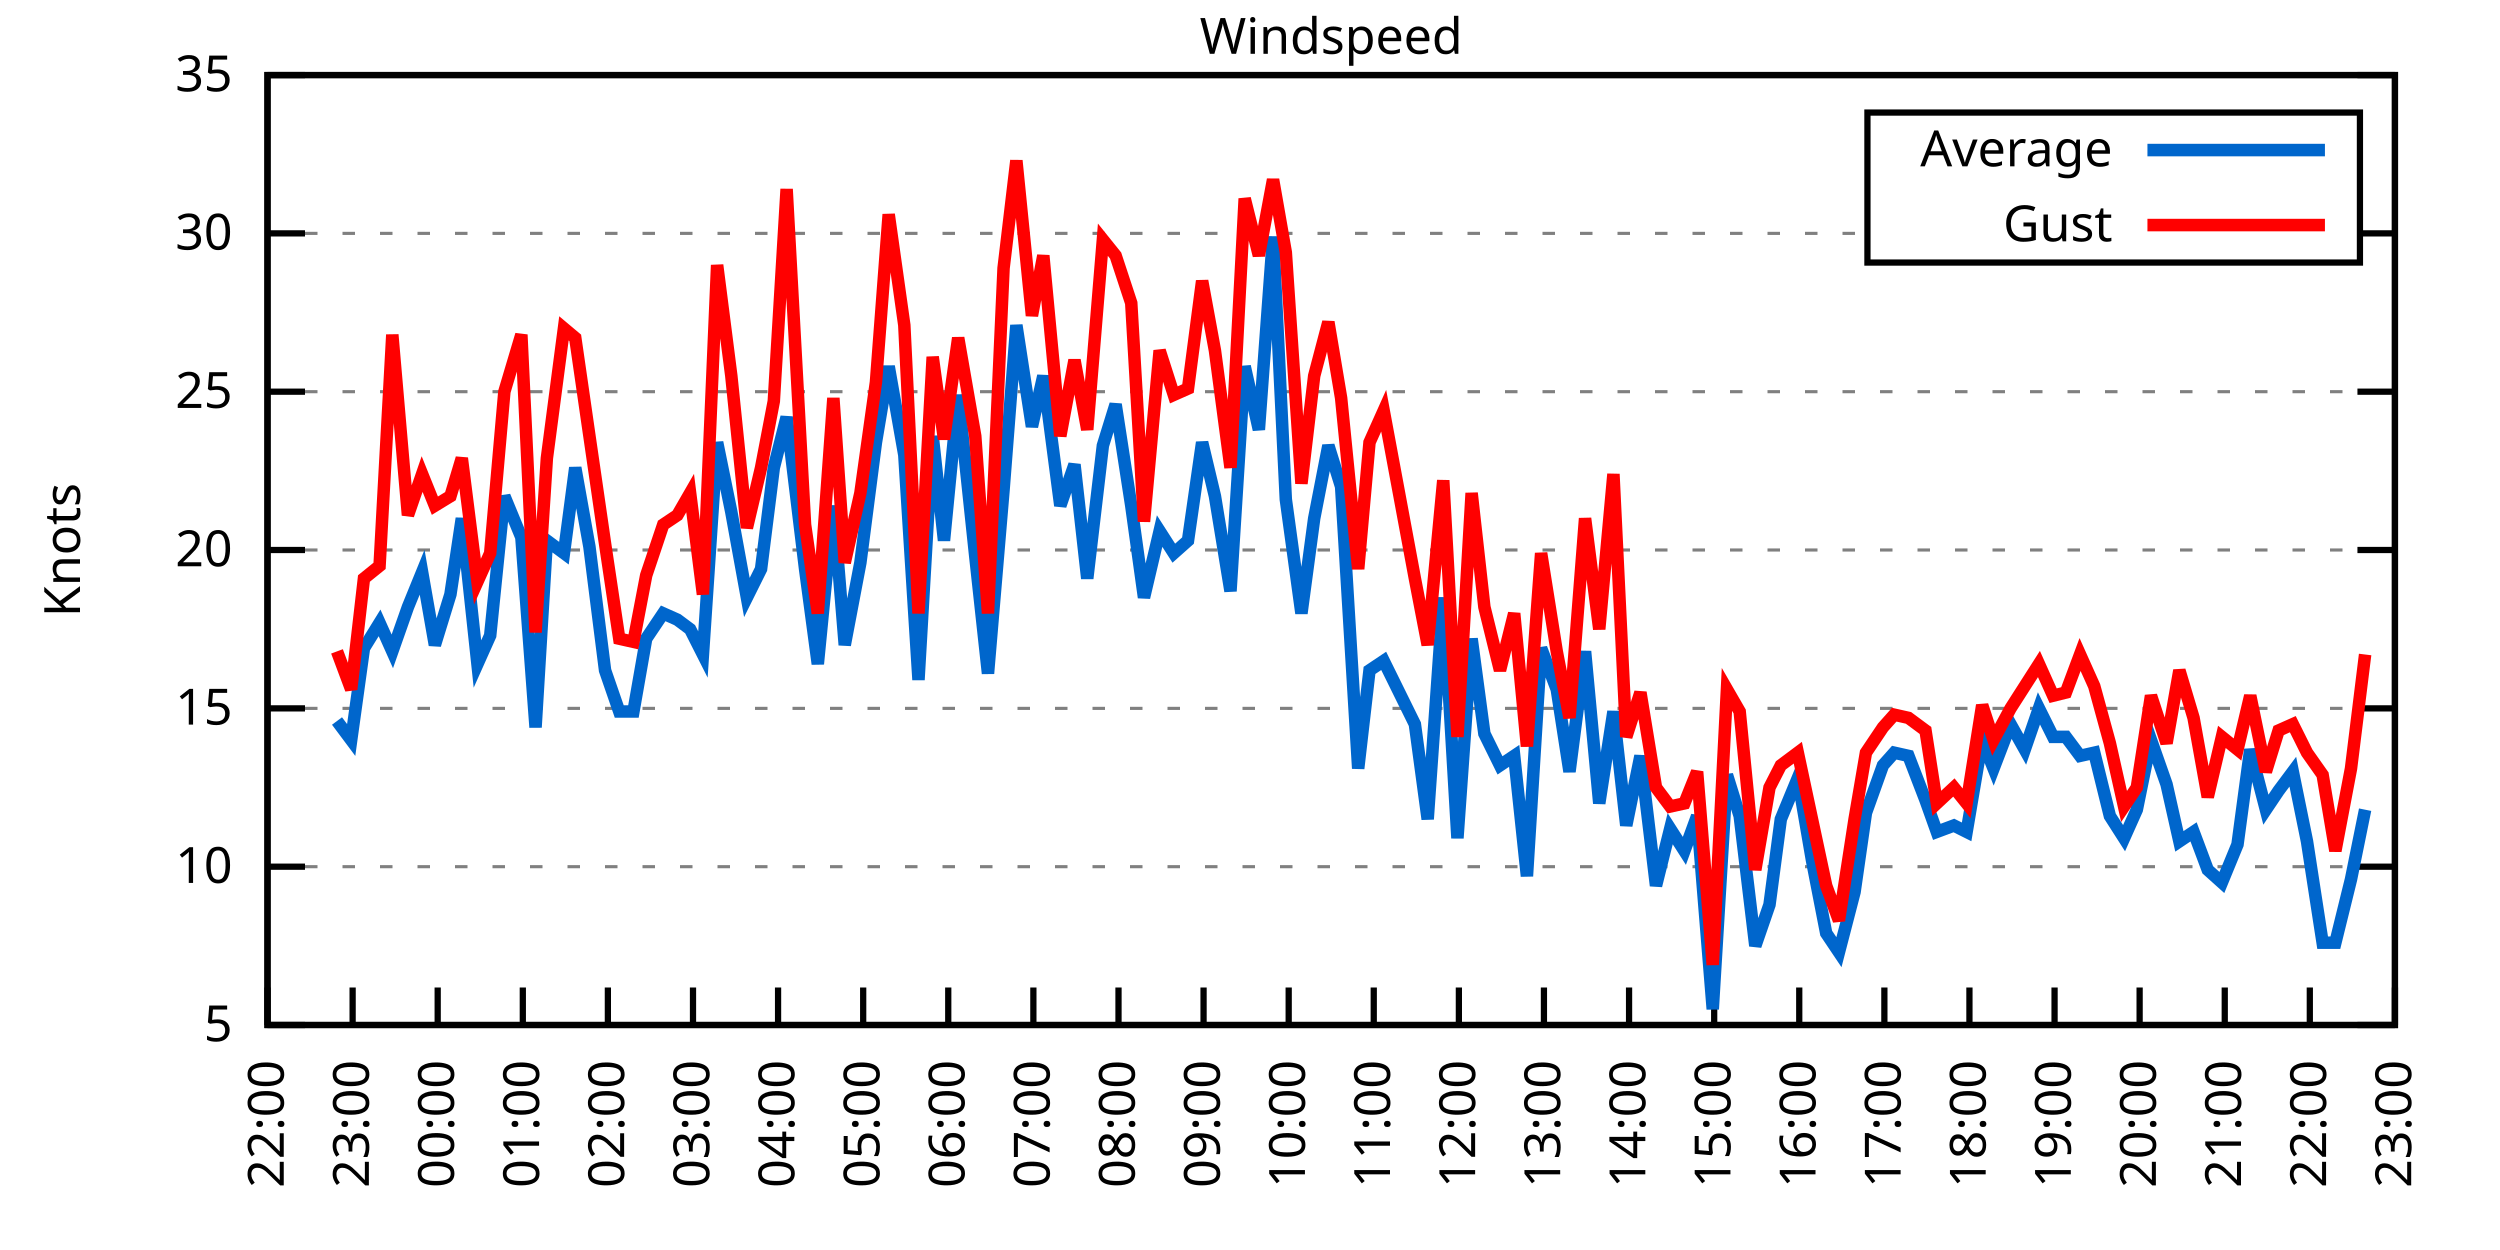
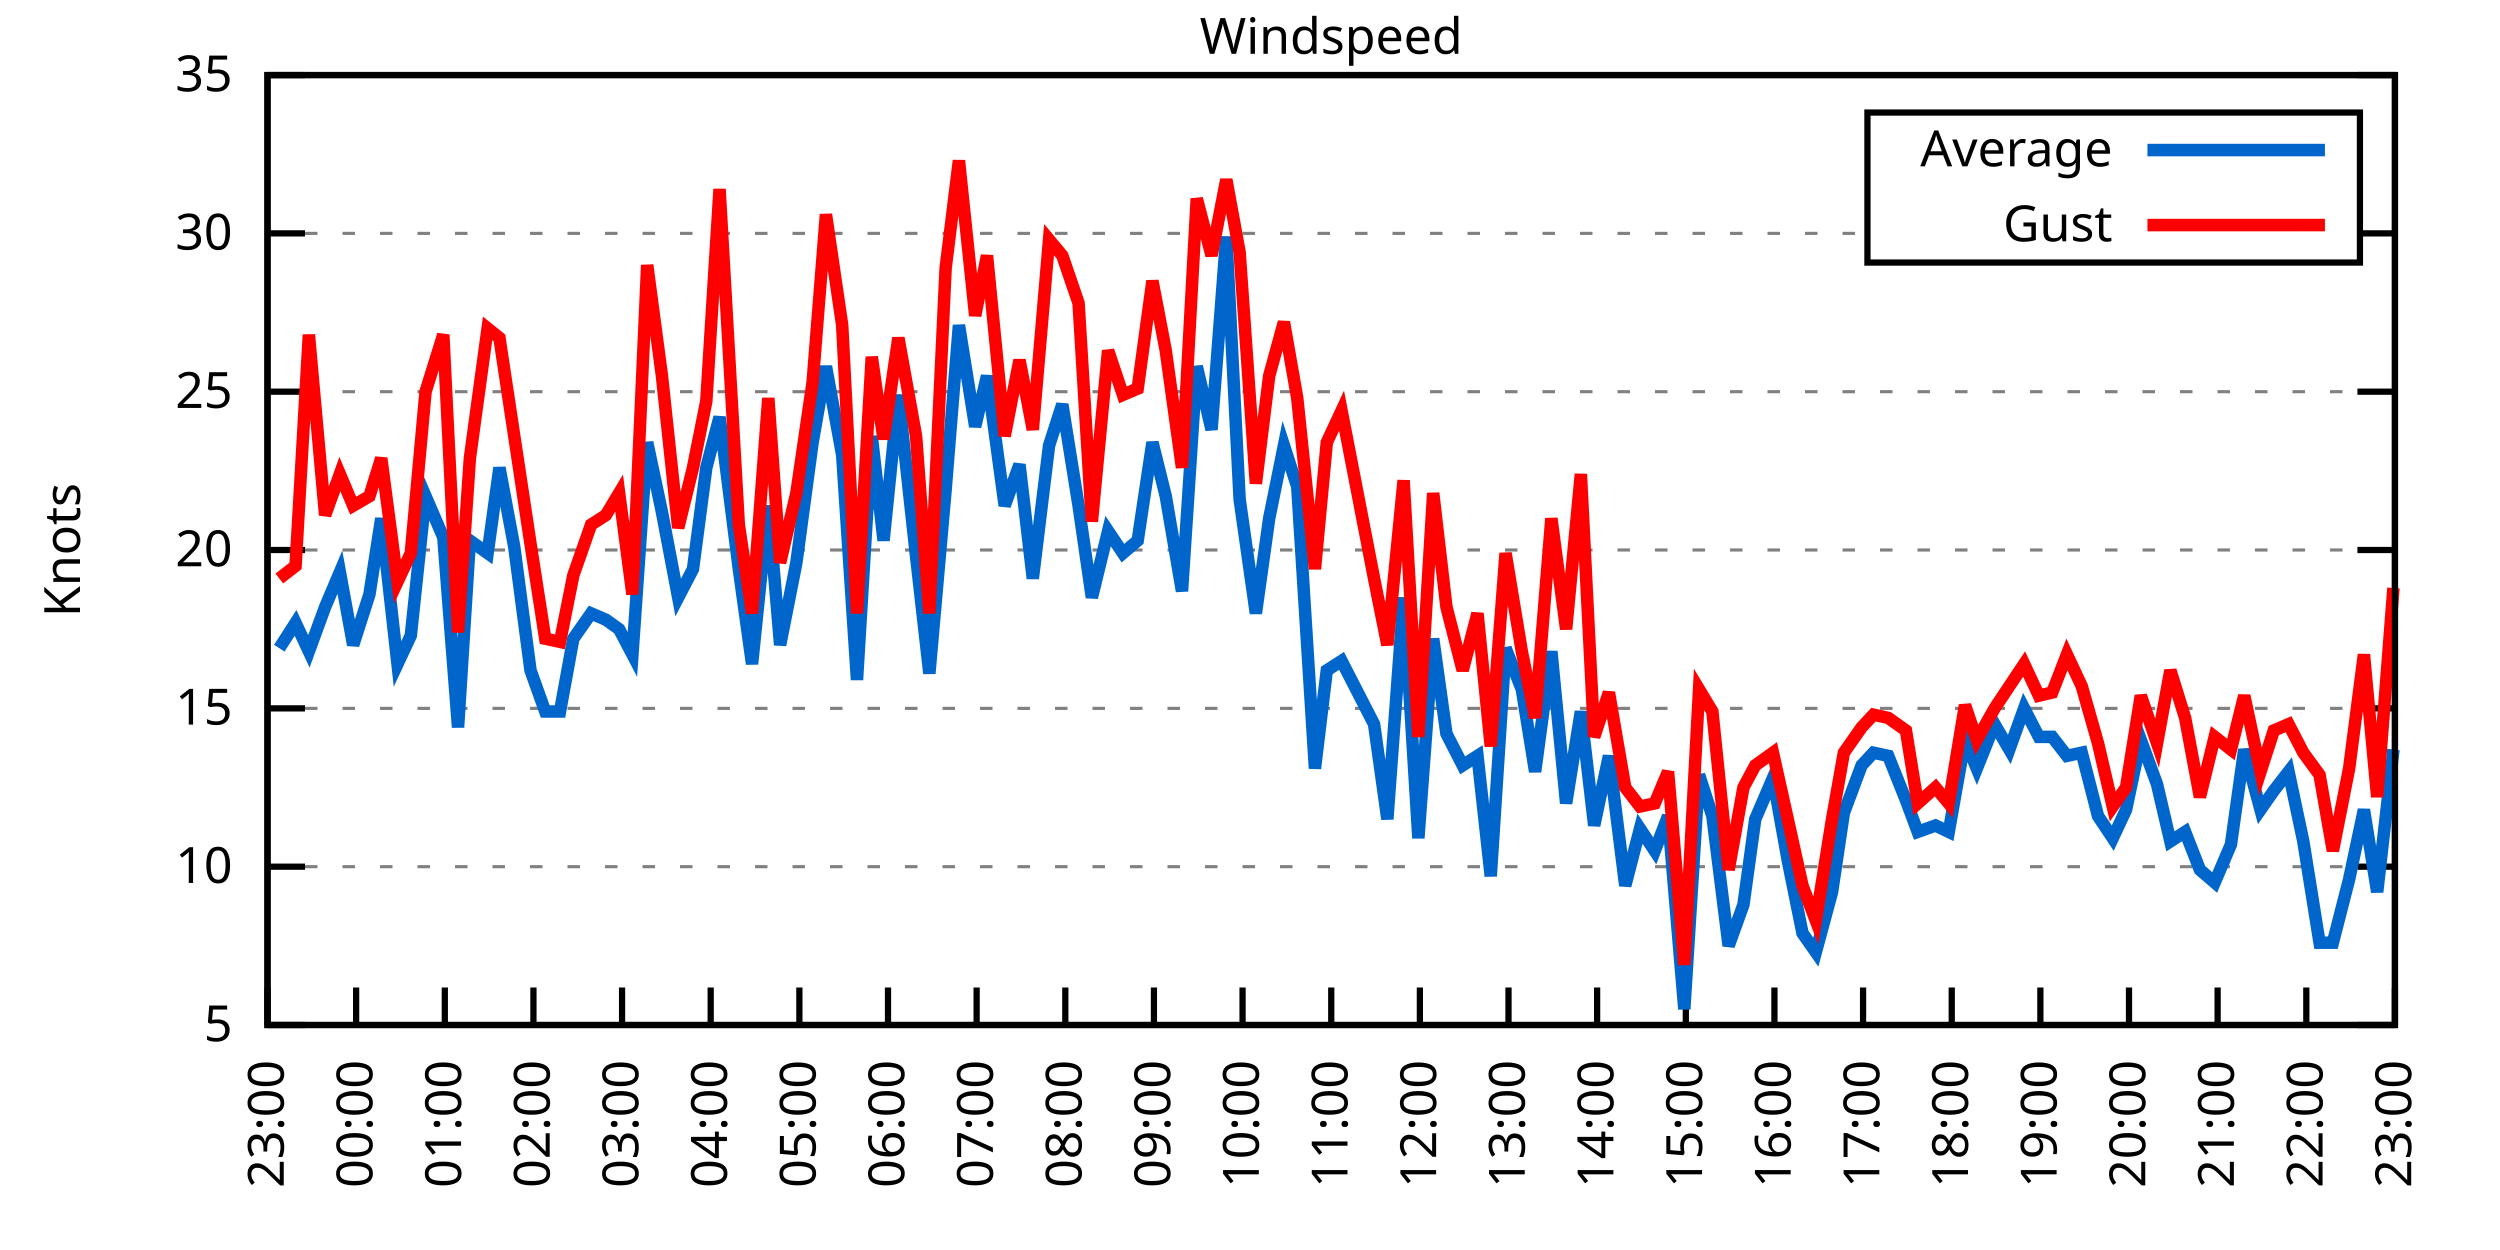
<svg xmlns="http://www.w3.org/2000/svg" xmlns:xlink="http://www.w3.org/1999/xlink" width="400" height="200" viewBox="0 0 400 200">
  <g id="gnuplot_canvas">
    <rect x="0" y="0" width="400" height="200" fill="none" />
    <defs>
      <circle id="gpDot" r="0.5" stroke-width="0.5" stroke="currentColor" />
      <path id="gpPt0" stroke-width="0.333" stroke="currentColor" d="M-1,0 h2 M0,-1 v2" />
      <path id="gpPt1" stroke-width="0.333" stroke="currentColor" d="M-1,-1 L1,1 M1,-1 L-1,1" />
      <path id="gpPt2" stroke-width="0.333" stroke="currentColor" d="M-1,0 L1,0 M0,-1 L0,1 M-1,-1 L1,1 M-1,1 L1,-1" />
      <rect id="gpPt3" stroke-width="0.333" stroke="currentColor" x="-1" y="-1" width="2" height="2" />
      <rect id="gpPt4" stroke-width="0.333" stroke="currentColor" fill="currentColor" x="-1" y="-1" width="2" height="2" />
      <circle id="gpPt5" stroke-width="0.333" stroke="currentColor" cx="0" cy="0" r="1" />
      <use xlink:href="#gpPt5" id="gpPt6" fill="currentColor" stroke="none" />
      <path id="gpPt7" stroke-width="0.333" stroke="currentColor" d="M0,-1.33 L-1.33,0.67 L1.33,0.67 z" />
      <use xlink:href="#gpPt7" id="gpPt8" fill="currentColor" stroke="none" />
      <use xlink:href="#gpPt7" id="gpPt9" stroke="currentColor" transform="rotate(180)" />
      <use xlink:href="#gpPt9" id="gpPt10" fill="currentColor" stroke="none" />
      <use xlink:href="#gpPt3" id="gpPt11" stroke="currentColor" transform="rotate(45)" />
      <use xlink:href="#gpPt11" id="gpPt12" fill="currentColor" stroke="none" />
      <path id="gpPt13" stroke-width="0.333" stroke="currentColor" d="M0,1.330 L1.265,0.411 L0.782,-1.067 L-0.782,-1.076 L-1.265,0.411 z" />
      <use xlink:href="#gpPt13" id="gpPt14" fill="currentColor" stroke="none" />
      <filter id="textbox" filterUnits="objectBoundingBox" x="0" y="0" height="1" width="1">
        <feFlood flood-color="white" flood-opacity="1" result="bgnd" />
        <feComposite in="SourceGraphic" in2="bgnd" operator="atop" />
      </filter>
      <filter id="greybox" filterUnits="objectBoundingBox" x="0" y="0" height="1" width="1">
        <feFlood flood-color="lightgrey" flood-opacity="1" result="grey" />
        <feComposite in="SourceGraphic" in2="grey" operator="atop" />
      </filter>
    </defs>
    <g fill="none" color="white" stroke="currentColor" stroke-width="1.00" stroke-linecap="butt" stroke-linejoin="miter">
</g>
    <g fill="none" color="black" stroke="currentColor" stroke-width="1.00" stroke-linecap="butt" stroke-linejoin="miter">
      <g stroke="none" shape-rendering="crispEdges">
        <polygon fill="rgb(255, 255, 255)" points="42.80,164.00 383.18,164.00 383.18,12.02 42.80,12.02 " />
      </g>
    </g>
    <g fill="none" color="black" stroke="currentColor" stroke-width="1.00" stroke-linecap="butt" stroke-linejoin="miter">
</g>
    <g fill="none" color="black" stroke="black" stroke-width="0.50" stroke-linecap="butt" stroke-linejoin="miter">
</g>
    <g fill="none" color="gray" stroke="currentColor" stroke-width="0.50" stroke-linecap="butt" stroke-linejoin="miter">
      <path stroke="gray" stroke-dasharray="2,4" class="gridline" d="M42.80,164.00 L383.19,164.00  " />
    </g>
    <g fill="none" color="gray" stroke="gray" stroke-width="1.00" stroke-linecap="butt" stroke-linejoin="miter">
</g>
    <g fill="none" color="black" stroke="currentColor" stroke-width="1.00" stroke-linecap="butt" stroke-linejoin="miter">
      <path stroke="black" d="M42.80,164.00 L48.80,164.00 M383.19,164.00 L377.19,164.00  " />
      <g transform="translate(37.20,166.60)" stroke="none" fill="black" font-family="Sans" font-size="8.00" text-anchor="end">
        <text>
          <tspan font-family="Sans"> 5</tspan>
        </text>
      </g>
    </g>
    <g fill="none" color="black" stroke="currentColor" stroke-width="1.00" stroke-linecap="butt" stroke-linejoin="miter">
</g>
    <g fill="none" color="black" stroke="black" stroke-width="0.50" stroke-linecap="butt" stroke-linejoin="miter">
</g>
    <g fill="none" color="gray" stroke="currentColor" stroke-width="0.50" stroke-linecap="butt" stroke-linejoin="miter">
      <path stroke="gray" stroke-dasharray="2,4" class="gridline" d="M42.80,138.67 L383.19,138.67  " />
    </g>
    <g fill="none" color="gray" stroke="gray" stroke-width="1.00" stroke-linecap="butt" stroke-linejoin="miter">
</g>
    <g fill="none" color="black" stroke="currentColor" stroke-width="1.00" stroke-linecap="butt" stroke-linejoin="miter">
      <path stroke="black" d="M42.80,138.67 L48.80,138.67 M383.19,138.67 L377.19,138.67  " />
      <g transform="translate(37.20,141.27)" stroke="none" fill="black" font-family="Sans" font-size="8.00" text-anchor="end">
        <text>
          <tspan font-family="Sans"> 10</tspan>
        </text>
      </g>
    </g>
    <g fill="none" color="black" stroke="currentColor" stroke-width="1.00" stroke-linecap="butt" stroke-linejoin="miter">
</g>
    <g fill="none" color="black" stroke="black" stroke-width="0.50" stroke-linecap="butt" stroke-linejoin="miter">
</g>
    <g fill="none" color="gray" stroke="currentColor" stroke-width="0.50" stroke-linecap="butt" stroke-linejoin="miter">
      <path stroke="gray" stroke-dasharray="2,4" class="gridline" d="M42.80,113.34 L383.19,113.34  " />
    </g>
    <g fill="none" color="gray" stroke="gray" stroke-width="1.00" stroke-linecap="butt" stroke-linejoin="miter">
</g>
    <g fill="none" color="black" stroke="currentColor" stroke-width="1.00" stroke-linecap="butt" stroke-linejoin="miter">
      <path stroke="black" d="M42.80,113.34 L48.80,113.34 M383.19,113.34 L377.19,113.34  " />
      <g transform="translate(37.20,115.94)" stroke="none" fill="black" font-family="Sans" font-size="8.00" text-anchor="end">
        <text>
          <tspan font-family="Sans"> 15</tspan>
        </text>
      </g>
    </g>
    <g fill="none" color="black" stroke="currentColor" stroke-width="1.00" stroke-linecap="butt" stroke-linejoin="miter">
</g>
    <g fill="none" color="black" stroke="black" stroke-width="0.50" stroke-linecap="butt" stroke-linejoin="miter">
</g>
    <g fill="none" color="gray" stroke="currentColor" stroke-width="0.50" stroke-linecap="butt" stroke-linejoin="miter">
      <path stroke="gray" stroke-dasharray="2,4" class="gridline" d="M42.80,88.00 L383.19,88.00  " />
    </g>
    <g fill="none" color="gray" stroke="gray" stroke-width="1.00" stroke-linecap="butt" stroke-linejoin="miter">
</g>
    <g fill="none" color="black" stroke="currentColor" stroke-width="1.00" stroke-linecap="butt" stroke-linejoin="miter">
      <path stroke="black" d="M42.80,88.00 L48.80,88.00 M383.19,88.00 L377.19,88.00  " />
      <g transform="translate(37.20,90.60)" stroke="none" fill="black" font-family="Sans" font-size="8.00" text-anchor="end">
        <text>
          <tspan font-family="Sans"> 20</tspan>
        </text>
      </g>
    </g>
    <g fill="none" color="black" stroke="currentColor" stroke-width="1.00" stroke-linecap="butt" stroke-linejoin="miter">
</g>
    <g fill="none" color="black" stroke="black" stroke-width="0.50" stroke-linecap="butt" stroke-linejoin="miter">
</g>
    <g fill="none" color="gray" stroke="currentColor" stroke-width="0.50" stroke-linecap="butt" stroke-linejoin="miter">
      <path stroke="gray" stroke-dasharray="2,4" class="gridline" d="M42.80,62.67 L383.19,62.67  " />
    </g>
    <g fill="none" color="gray" stroke="gray" stroke-width="1.00" stroke-linecap="butt" stroke-linejoin="miter">
</g>
    <g fill="none" color="black" stroke="currentColor" stroke-width="1.00" stroke-linecap="butt" stroke-linejoin="miter">
      <path stroke="black" d="M42.80,62.67 L48.80,62.67 M383.19,62.67 L377.19,62.67  " />
      <g transform="translate(37.20,65.27)" stroke="none" fill="black" font-family="Sans" font-size="8.00" text-anchor="end">
        <text>
          <tspan font-family="Sans"> 25</tspan>
        </text>
      </g>
    </g>
    <g fill="none" color="black" stroke="currentColor" stroke-width="1.00" stroke-linecap="butt" stroke-linejoin="miter">
</g>
    <g fill="none" color="black" stroke="black" stroke-width="0.50" stroke-linecap="butt" stroke-linejoin="miter">
</g>
    <g fill="none" color="gray" stroke="currentColor" stroke-width="0.50" stroke-linecap="butt" stroke-linejoin="miter">
      <path stroke="gray" stroke-dasharray="2,4" class="gridline" d="M42.80,37.34 L298.79,37.34 M377.59,37.34 L383.19,37.34  " />
    </g>
    <g fill="none" color="gray" stroke="gray" stroke-width="1.00" stroke-linecap="butt" stroke-linejoin="miter">
</g>
    <g fill="none" color="black" stroke="currentColor" stroke-width="1.00" stroke-linecap="butt" stroke-linejoin="miter">
      <path stroke="black" d="M42.80,37.34 L48.80,37.34 M383.19,37.34 L377.19,37.34  " />
      <g transform="translate(37.20,39.94)" stroke="none" fill="black" font-family="Sans" font-size="8.00" text-anchor="end">
        <text>
          <tspan font-family="Sans"> 30</tspan>
        </text>
      </g>
    </g>
    <g fill="none" color="black" stroke="currentColor" stroke-width="1.00" stroke-linecap="butt" stroke-linejoin="miter">
</g>
    <g fill="none" color="black" stroke="black" stroke-width="0.50" stroke-linecap="butt" stroke-linejoin="miter">
</g>
    <g fill="none" color="gray" stroke="currentColor" stroke-width="0.50" stroke-linecap="butt" stroke-linejoin="miter">
      <path stroke="gray" stroke-dasharray="2,4" class="gridline" d="M42.80,12.01 L383.19,12.01  " />
    </g>
    <g fill="none" color="gray" stroke="gray" stroke-width="1.00" stroke-linecap="butt" stroke-linejoin="miter">
</g>
    <g fill="none" color="black" stroke="currentColor" stroke-width="1.00" stroke-linecap="butt" stroke-linejoin="miter">
      <path stroke="black" d="M42.80,12.01 L48.80,12.01 M383.19,12.01 L377.19,12.01  " />
      <g transform="translate(37.20,14.61)" stroke="none" fill="black" font-family="Sans" font-size="8.00" text-anchor="end">
        <text>
          <tspan font-family="Sans"> 35</tspan>
        </text>
      </g>
    </g>
    <g fill="none" color="black" stroke="currentColor" stroke-width="1.00" stroke-linecap="butt" stroke-linejoin="miter">
      <path stroke="black" d="M42.80,164.00 L42.80,158.00  " />
      <g transform="translate(45.40,169.60) rotate(270.00)" stroke="none" fill="black" font-family="Sans" font-size="8.00" text-anchor="end">
        <text>
-           <tspan font-family="Sans">22:00</tspan>
-         </text>
-       </g>
-     </g>
-     <g fill="none" color="black" stroke="currentColor" stroke-width="1.00" stroke-linecap="butt" stroke-linejoin="miter">
-       <path stroke="black" d="M56.42,164.00 L56.42,158.00  " />
-       <g transform="translate(59.02,169.60) rotate(270.00)" stroke="none" fill="black" font-family="Sans" font-size="8.00" text-anchor="end">
-         <text>
          <tspan font-family="Sans">23:00</tspan>
        </text>
      </g>
    </g>
    <g fill="none" color="black" stroke="currentColor" stroke-width="1.00" stroke-linecap="butt" stroke-linejoin="miter">
-       <path stroke="black" d="M70.03,164.00 L70.03,158.00  " />
-       <g transform="translate(72.63,169.60) rotate(270.00)" stroke="none" fill="black" font-family="Sans" font-size="8.00" text-anchor="end">
+       <path stroke="black" d="M56.98,164.00 L56.98,158.00  " />
+       <g transform="translate(59.58,169.60) rotate(270.00)" stroke="none" fill="black" font-family="Sans" font-size="8.00" text-anchor="end">
        <text>
          <tspan font-family="Sans">00:00</tspan>
        </text>
      </g>
    </g>
    <g fill="none" color="black" stroke="currentColor" stroke-width="1.00" stroke-linecap="butt" stroke-linejoin="miter">
-       <path stroke="black" d="M83.65,164.00 L83.65,158.00  " />
-       <g transform="translate(86.25,169.60) rotate(270.00)" stroke="none" fill="black" font-family="Sans" font-size="8.00" text-anchor="end">
+       <path stroke="black" d="M71.17,164.00 L71.17,158.00  " />
+       <g transform="translate(73.77,169.60) rotate(270.00)" stroke="none" fill="black" font-family="Sans" font-size="8.00" text-anchor="end">
        <text>
          <tspan font-family="Sans">01:00</tspan>
        </text>
      </g>
    </g>
    <g fill="none" color="black" stroke="currentColor" stroke-width="1.00" stroke-linecap="butt" stroke-linejoin="miter">
-       <path stroke="black" d="M97.26,164.00 L97.26,158.00  " />
-       <g transform="translate(99.86,169.60) rotate(270.00)" stroke="none" fill="black" font-family="Sans" font-size="8.00" text-anchor="end">
+       <path stroke="black" d="M85.35,164.00 L85.35,158.00  " />
+       <g transform="translate(87.95,169.60) rotate(270.00)" stroke="none" fill="black" font-family="Sans" font-size="8.00" text-anchor="end">
        <text>
          <tspan font-family="Sans">02:00</tspan>
        </text>
      </g>
    </g>
    <g fill="none" color="black" stroke="currentColor" stroke-width="1.00" stroke-linecap="butt" stroke-linejoin="miter">
-       <path stroke="black" d="M110.88,164.00 L110.88,158.00  " />
-       <g transform="translate(113.48,169.60) rotate(270.00)" stroke="none" fill="black" font-family="Sans" font-size="8.00" text-anchor="end">
+       <path stroke="black" d="M99.53,164.00 L99.53,158.00  " />
+       <g transform="translate(102.13,169.60) rotate(270.00)" stroke="none" fill="black" font-family="Sans" font-size="8.00" text-anchor="end">
        <text>
          <tspan font-family="Sans">03:00</tspan>
        </text>
      </g>
    </g>
    <g fill="none" color="black" stroke="currentColor" stroke-width="1.00" stroke-linecap="butt" stroke-linejoin="miter">
-       <path stroke="black" d="M124.49,164.00 L124.49,158.00  " />
-       <g transform="translate(127.09,169.60) rotate(270.00)" stroke="none" fill="black" font-family="Sans" font-size="8.00" text-anchor="end">
+       <path stroke="black" d="M113.71,164.00 L113.71,158.00  " />
+       <g transform="translate(116.31,169.60) rotate(270.00)" stroke="none" fill="black" font-family="Sans" font-size="8.00" text-anchor="end">
        <text>
          <tspan font-family="Sans">04:00</tspan>
        </text>
      </g>
    </g>
    <g fill="none" color="black" stroke="currentColor" stroke-width="1.00" stroke-linecap="butt" stroke-linejoin="miter">
-       <path stroke="black" d="M138.11,164.00 L138.11,158.00  " />
-       <g transform="translate(140.71,169.60) rotate(270.00)" stroke="none" fill="black" font-family="Sans" font-size="8.00" text-anchor="end">
+       <path stroke="black" d="M127.90,164.00 L127.90,158.00  " />
+       <g transform="translate(130.50,169.60) rotate(270.00)" stroke="none" fill="black" font-family="Sans" font-size="8.00" text-anchor="end">
        <text>
          <tspan font-family="Sans">05:00</tspan>
        </text>
      </g>
    </g>
    <g fill="none" color="black" stroke="currentColor" stroke-width="1.00" stroke-linecap="butt" stroke-linejoin="miter">
-       <path stroke="black" d="M151.72,164.00 L151.72,158.00  " />
-       <g transform="translate(154.32,169.60) rotate(270.00)" stroke="none" fill="black" font-family="Sans" font-size="8.00" text-anchor="end">
+       <path stroke="black" d="M142.08,164.00 L142.08,158.00  " />
+       <g transform="translate(144.68,169.60) rotate(270.00)" stroke="none" fill="black" font-family="Sans" font-size="8.00" text-anchor="end">
        <text>
          <tspan font-family="Sans">06:00</tspan>
        </text>
      </g>
    </g>
    <g fill="none" color="black" stroke="currentColor" stroke-width="1.00" stroke-linecap="butt" stroke-linejoin="miter">
-       <path stroke="black" d="M165.34,164.00 L165.34,158.00  " />
-       <g transform="translate(167.94,169.60) rotate(270.00)" stroke="none" fill="black" font-family="Sans" font-size="8.00" text-anchor="end">
+       <path stroke="black" d="M156.26,164.00 L156.26,158.00  " />
+       <g transform="translate(158.86,169.60) rotate(270.00)" stroke="none" fill="black" font-family="Sans" font-size="8.00" text-anchor="end">
        <text>
          <tspan font-family="Sans">07:00</tspan>
        </text>
      </g>
    </g>
    <g fill="none" color="black" stroke="currentColor" stroke-width="1.00" stroke-linecap="butt" stroke-linejoin="miter">
-       <path stroke="black" d="M178.96,164.00 L178.96,158.00  " />
-       <g transform="translate(181.56,169.60) rotate(270.00)" stroke="none" fill="black" font-family="Sans" font-size="8.00" text-anchor="end">
+       <path stroke="black" d="M170.45,164.00 L170.45,158.00  " />
+       <g transform="translate(173.05,169.60) rotate(270.00)" stroke="none" fill="black" font-family="Sans" font-size="8.00" text-anchor="end">
        <text>
          <tspan font-family="Sans">08:00</tspan>
        </text>
      </g>
    </g>
    <g fill="none" color="black" stroke="currentColor" stroke-width="1.00" stroke-linecap="butt" stroke-linejoin="miter">
-       <path stroke="black" d="M192.57,164.00 L192.57,158.00  " />
-       <g transform="translate(195.17,169.60) rotate(270.00)" stroke="none" fill="black" font-family="Sans" font-size="8.00" text-anchor="end">
+       <path stroke="black" d="M184.63,164.00 L184.63,158.00  " />
+       <g transform="translate(187.23,169.60) rotate(270.00)" stroke="none" fill="black" font-family="Sans" font-size="8.00" text-anchor="end">
        <text>
          <tspan font-family="Sans">09:00</tspan>
        </text>
      </g>
    </g>
    <g fill="none" color="black" stroke="currentColor" stroke-width="1.00" stroke-linecap="butt" stroke-linejoin="miter">
-       <path stroke="black" d="M206.19,164.00 L206.19,158.00  " />
-       <g transform="translate(208.79,169.60) rotate(270.00)" stroke="none" fill="black" font-family="Sans" font-size="8.00" text-anchor="end">
+       <path stroke="black" d="M198.81,164.00 L198.81,158.00  " />
+       <g transform="translate(201.41,169.60) rotate(270.00)" stroke="none" fill="black" font-family="Sans" font-size="8.00" text-anchor="end">
        <text>
          <tspan font-family="Sans">10:00</tspan>
        </text>
      </g>
    </g>
    <g fill="none" color="black" stroke="currentColor" stroke-width="1.00" stroke-linecap="butt" stroke-linejoin="miter">
-       <path stroke="black" d="M219.80,164.00 L219.80,158.00  " />
-       <g transform="translate(222.40,169.60) rotate(270.00)" stroke="none" fill="black" font-family="Sans" font-size="8.00" text-anchor="end">
+       <path stroke="black" d="M213.00,164.00 L213.00,158.00  " />
+       <g transform="translate(215.60,169.60) rotate(270.00)" stroke="none" fill="black" font-family="Sans" font-size="8.00" text-anchor="end">
        <text>
          <tspan font-family="Sans">11:00</tspan>
        </text>
      </g>
    </g>
    <g fill="none" color="black" stroke="currentColor" stroke-width="1.00" stroke-linecap="butt" stroke-linejoin="miter">
-       <path stroke="black" d="M233.42,164.00 L233.42,158.00  " />
-       <g transform="translate(236.02,169.60) rotate(270.00)" stroke="none" fill="black" font-family="Sans" font-size="8.00" text-anchor="end">
+       <path stroke="black" d="M227.18,164.00 L227.18,158.00  " />
+       <g transform="translate(229.78,169.60) rotate(270.00)" stroke="none" fill="black" font-family="Sans" font-size="8.00" text-anchor="end">
        <text>
          <tspan font-family="Sans">12:00</tspan>
        </text>
      </g>
    </g>
    <g fill="none" color="black" stroke="currentColor" stroke-width="1.00" stroke-linecap="butt" stroke-linejoin="miter">
-       <path stroke="black" d="M247.03,164.00 L247.03,158.00  " />
-       <g transform="translate(249.63,169.60) rotate(270.00)" stroke="none" fill="black" font-family="Sans" font-size="8.00" text-anchor="end">
+       <path stroke="black" d="M241.36,164.00 L241.36,158.00  " />
+       <g transform="translate(243.96,169.60) rotate(270.00)" stroke="none" fill="black" font-family="Sans" font-size="8.00" text-anchor="end">
        <text>
          <tspan font-family="Sans">13:00</tspan>
        </text>
      </g>
    </g>
    <g fill="none" color="black" stroke="currentColor" stroke-width="1.00" stroke-linecap="butt" stroke-linejoin="miter">
-       <path stroke="black" d="M260.65,164.00 L260.65,158.00  " />
-       <g transform="translate(263.25,169.60) rotate(270.00)" stroke="none" fill="black" font-family="Sans" font-size="8.00" text-anchor="end">
+       <path stroke="black" d="M255.54,164.00 L255.54,158.00  " />
+       <g transform="translate(258.14,169.60) rotate(270.00)" stroke="none" fill="black" font-family="Sans" font-size="8.00" text-anchor="end">
        <text>
          <tspan font-family="Sans">14:00</tspan>
        </text>
      </g>
    </g>
    <g fill="none" color="black" stroke="currentColor" stroke-width="1.00" stroke-linecap="butt" stroke-linejoin="miter">
-       <path stroke="black" d="M274.27,164.00 L274.27,158.00  " />
-       <g transform="translate(276.87,169.60) rotate(270.00)" stroke="none" fill="black" font-family="Sans" font-size="8.00" text-anchor="end">
+       <path stroke="black" d="M269.73,164.00 L269.73,158.00  " />
+       <g transform="translate(272.33,169.60) rotate(270.00)" stroke="none" fill="black" font-family="Sans" font-size="8.00" text-anchor="end">
        <text>
          <tspan font-family="Sans">15:00</tspan>
        </text>
      </g>
    </g>
    <g fill="none" color="black" stroke="currentColor" stroke-width="1.00" stroke-linecap="butt" stroke-linejoin="miter">
-       <path stroke="black" d="M287.88,164.00 L287.88,158.00  " />
-       <g transform="translate(290.48,169.60) rotate(270.00)" stroke="none" fill="black" font-family="Sans" font-size="8.00" text-anchor="end">
+       <path stroke="black" d="M283.91,164.00 L283.91,158.00  " />
+       <g transform="translate(286.51,169.60) rotate(270.00)" stroke="none" fill="black" font-family="Sans" font-size="8.00" text-anchor="end">
        <text>
          <tspan font-family="Sans">16:00</tspan>
        </text>
      </g>
    </g>
    <g fill="none" color="black" stroke="currentColor" stroke-width="1.00" stroke-linecap="butt" stroke-linejoin="miter">
-       <path stroke="black" d="M301.50,164.00 L301.50,158.00  " />
-       <g transform="translate(304.10,169.60) rotate(270.00)" stroke="none" fill="black" font-family="Sans" font-size="8.00" text-anchor="end">
+       <path stroke="black" d="M298.09,164.00 L298.09,158.00  " />
+       <g transform="translate(300.69,169.60) rotate(270.00)" stroke="none" fill="black" font-family="Sans" font-size="8.00" text-anchor="end">
        <text>
          <tspan font-family="Sans">17:00</tspan>
        </text>
      </g>
    </g>
    <g fill="none" color="black" stroke="currentColor" stroke-width="1.00" stroke-linecap="butt" stroke-linejoin="miter">
-       <path stroke="black" d="M315.11,164.00 L315.11,158.00  " />
-       <g transform="translate(317.71,169.60) rotate(270.00)" stroke="none" fill="black" font-family="Sans" font-size="8.00" text-anchor="end">
+       <path stroke="black" d="M312.28,164.00 L312.28,158.00  " />
+       <g transform="translate(314.88,169.60) rotate(270.00)" stroke="none" fill="black" font-family="Sans" font-size="8.00" text-anchor="end">
        <text>
          <tspan font-family="Sans">18:00</tspan>
        </text>
      </g>
    </g>
    <g fill="none" color="black" stroke="currentColor" stroke-width="1.00" stroke-linecap="butt" stroke-linejoin="miter">
-       <path stroke="black" d="M328.73,164.00 L328.73,158.00  " />
-       <g transform="translate(331.33,169.60) rotate(270.00)" stroke="none" fill="black" font-family="Sans" font-size="8.00" text-anchor="end">
+       <path stroke="black" d="M326.46,164.00 L326.46,158.00  " />
+       <g transform="translate(329.06,169.60) rotate(270.00)" stroke="none" fill="black" font-family="Sans" font-size="8.00" text-anchor="end">
        <text>
          <tspan font-family="Sans">19:00</tspan>
        </text>
      </g>
    </g>
    <g fill="none" color="black" stroke="currentColor" stroke-width="1.00" stroke-linecap="butt" stroke-linejoin="miter">
-       <path stroke="black" d="M342.34,164.00 L342.34,158.00  " />
-       <g transform="translate(344.94,169.60) rotate(270.00)" stroke="none" fill="black" font-family="Sans" font-size="8.00" text-anchor="end">
+       <path stroke="black" d="M340.64,164.00 L340.64,158.00  " />
+       <g transform="translate(343.24,169.60) rotate(270.00)" stroke="none" fill="black" font-family="Sans" font-size="8.00" text-anchor="end">
        <text>
          <tspan font-family="Sans">20:00</tspan>
        </text>
      </g>
    </g>
    <g fill="none" color="black" stroke="currentColor" stroke-width="1.00" stroke-linecap="butt" stroke-linejoin="miter">
-       <path stroke="black" d="M355.96,164.00 L355.96,158.00  " />
-       <g transform="translate(358.56,169.60) rotate(270.00)" stroke="none" fill="black" font-family="Sans" font-size="8.00" text-anchor="end">
+       <path stroke="black" d="M354.82,164.00 L354.82,158.00  " />
+       <g transform="translate(357.42,169.60) rotate(270.00)" stroke="none" fill="black" font-family="Sans" font-size="8.00" text-anchor="end">
        <text>
          <tspan font-family="Sans">21:00</tspan>
        </text>
      </g>
    </g>
    <g fill="none" color="black" stroke="currentColor" stroke-width="1.00" stroke-linecap="butt" stroke-linejoin="miter">
-       <path stroke="black" d="M369.57,164.00 L369.57,158.00  " />
-       <g transform="translate(372.17,169.60) rotate(270.00)" stroke="none" fill="black" font-family="Sans" font-size="8.00" text-anchor="end">
+       <path stroke="black" d="M369.01,164.00 L369.01,158.00  " />
+       <g transform="translate(371.61,169.60) rotate(270.00)" stroke="none" fill="black" font-family="Sans" font-size="8.00" text-anchor="end">
        <text>
          <tspan font-family="Sans">22:00</tspan>
        </text>
      </g>
    </g>
    <g fill="none" color="black" stroke="currentColor" stroke-width="1.00" stroke-linecap="butt" stroke-linejoin="miter">
      <path stroke="black" d="M383.19,164.00 L383.19,158.00  " />
      <g transform="translate(385.79,169.60) rotate(270.00)" stroke="none" fill="black" font-family="Sans" font-size="8.00" text-anchor="end">
        <text>
          <tspan font-family="Sans">23:00</tspan>
        </text>
      </g>
    </g>
    <g fill="none" color="black" stroke="currentColor" stroke-width="1.00" stroke-linecap="butt" stroke-linejoin="miter">
</g>
    <g fill="none" color="black" stroke="currentColor" stroke-width="1.00" stroke-linecap="butt" stroke-linejoin="miter">
      <path stroke="black" d="M42.80,12.01 L42.80,164.00 L383.19,164.00 L383.19,12.01 L42.80,12.01 Z  " />
    </g>
    <g fill="none" color="black" stroke="currentColor" stroke-width="1.00" stroke-linecap="butt" stroke-linejoin="miter">
</g>
    <g fill="none" color="black" stroke="currentColor" stroke-width="1.00" stroke-linecap="butt" stroke-linejoin="miter">
      <path stroke="black" d="M298.79,42.01 L298.79,18.01 L377.59,18.01 L377.59,42.01 L298.79,42.01 Z  " />
    </g>
    <g id="Windspeed_plot_1">
      <g fill="none" color="white" stroke="black" stroke-width="2.00" stroke-linecap="butt" stroke-linejoin="miter">
</g>
      <g fill="none" color="black" stroke="currentColor" stroke-width="2.00" stroke-linecap="butt" stroke-linejoin="miter">
        <g transform="translate(337.99,26.61)" stroke="none" fill="black" font-family="Sans" font-size="8.00" text-anchor="end">
          <text>
            <tspan font-family="Sans">Average</tspan>
          </text>
        </g>
      </g>
      <g fill="none" color="black" stroke="currentColor" stroke-width="2.00" stroke-linecap="butt" stroke-linejoin="miter">
-         <path stroke="rgb(  0, 102, 204)" d="M343.59,24.01 L371.99,24.01 M53.92,115.36 L56.19,118.40 L58.23,103.71 L60.73,99.66 L62.77,104.22 L65.27,97.12   L67.54,91.55 L69.58,103.20 L72.07,95.10 L73.89,82.94 L76.39,106.24 L78.43,101.68 L80.70,79.39 L83.42,85.98   L85.69,116.38 L87.50,86.49 L90.23,88.51 L92.04,74.83 L94.31,87.50 L96.81,107.26 L99.08,113.84 L101.35,113.84   L103.39,102.19 L106.11,98.14 L108.38,99.15 L110.42,100.67 L112.47,104.72 L114.74,70.78 L117.01,81.93 L119.50,95.60   L121.77,91.04 L123.81,74.83 L125.86,66.73 L128.81,91.04 L130.85,106.24 L133.34,80.91 L135.16,103.20 L137.66,90.03   L140.15,70.78 L142.19,58.62 L144.69,72.81 L146.96,108.78 L149.23,69.77 L151.04,86.49 L153.31,63.18 L156.04,89.02   L158.08,107.76 L160.57,78.38 L162.62,52.03 L165.11,68.25 L166.93,60.14 L169.65,80.91 L171.92,74.33 L173.96,92.56   L176.46,71.29 L178.50,64.70 L181.00,80.91 L183.04,95.60 L185.54,84.97 L187.81,88.51 L190.08,86.49 L192.34,70.78   L194.39,79.39 L196.88,94.59 L199.15,58.62 L201.42,68.75 L203.69,37.85 L205.73,79.90 L208.23,98.14 L210.27,82.94   L212.54,71.29 L214.58,77.87 L217.31,122.96 L219.12,107.26 L221.39,105.74 L226.38,115.87 L228.43,131.07 L230.92,95.60   L233.19,134.11 L235.46,102.19 L237.50,117.39 L240.00,122.46 L242.27,120.94 L244.31,140.19 L246.58,103.71 L249.08,110.30   L251.12,123.47 L253.61,104.22 L255.88,128.54 L258.15,113.84 L260.20,132.08 L262.47,120.94 L264.96,141.71 L267.23,132.59   L269.50,136.14 L271.54,130.56 L274.04,161.47 L276.31,123.98 L278.35,130.56 L280.85,151.33 L283.12,144.75 L284.93,131.07   L287.65,124.48 L289.92,137.66 L292.19,149.31 L294.23,152.35 L296.73,142.72 L298.55,130.06 L301.27,122.46 L303.08,120.43   L305.35,120.94 L308.08,128.03 L309.89,133.10 L312.62,132.08 L314.66,133.10 L317.15,118.40 L318.97,122.96 L321.69,115.87   L323.96,119.92 L326.23,113.34 L328.50,117.90 L330.54,117.90 L332.81,120.94 L335.08,120.43 L337.58,130.56 L339.85,134.11   L341.89,129.55 L344.16,118.40 L346.65,125.50 L348.70,134.62 L350.97,133.10 L353.24,139.17 L355.50,141.20 L358.00,135.12   L360.04,119.92 L362.54,129.55 L364.58,126.51 L366.85,123.47 L369.12,134.62 L371.62,150.83 L373.66,150.83 L376.16,140.69   L378.42,129.55  " />
+         <path stroke="rgb(  0, 102, 204)" d="M343.59,24.01 L371.99,24.01 M44.69,103.71 L47.29,99.66 L49.42,104.22 L52.02,97.12 L54.38,91.55 L56.51,103.20   L59.11,95.10 L61.00,82.94 L63.60,106.24 L65.73,101.68 L68.09,79.39 L70.93,85.98 L73.29,116.38 L75.18,86.49   L78.02,88.51 L79.91,74.83 L82.28,87.50 L84.88,107.26 L87.24,113.84 L89.60,113.84 L91.73,102.19 L94.57,98.14   L96.93,99.15 L99.06,100.67 L101.19,104.72 L103.55,70.78 L105.91,81.93 L108.51,95.60 L110.88,91.04 L113.01,74.83   L115.13,66.73 L118.21,91.04 L120.33,106.24 L122.93,80.91 L124.82,103.20 L127.42,90.03 L130.02,70.78 L132.15,58.62   L134.75,72.81 L137.12,108.78 L139.48,69.77 L141.37,86.49 L143.74,63.18 L146.57,89.02 L148.70,107.76 L151.30,78.38   L153.43,52.03 L156.03,68.25 L157.92,60.14 L160.75,80.91 L163.12,74.33 L165.25,92.56 L167.85,71.29 L169.97,64.70   L172.57,80.91 L174.70,95.60 L177.30,84.97 L179.67,88.51 L182.03,86.49 L184.39,70.78 L186.52,79.39 L189.12,94.59   L191.48,58.62 L193.85,68.75 L196.21,37.85 L198.34,79.90 L200.94,98.14 L203.07,82.94 L205.43,71.29 L207.56,77.87   L210.39,122.96 L212.29,107.26 L214.65,105.74 L219.85,115.87 L221.98,131.07 L224.58,95.60 L226.94,134.11 L229.31,102.19   L231.43,117.39 L234.03,122.46 L236.40,120.94 L238.52,140.19 L240.89,103.71 L243.49,110.30 L245.62,123.47 L248.22,104.22   L250.58,128.54 L252.94,113.84 L255.07,132.08 L257.43,120.94 L260.04,141.71 L262.40,132.59 L264.76,136.14 L266.89,130.56   L269.49,161.47 L271.85,123.98 L273.98,130.56 L276.58,151.33 L278.95,144.75 L280.84,131.07 L283.67,124.48 L286.04,137.66   L288.40,149.31 L290.53,152.35 L293.13,142.72 L295.02,130.06 L297.86,122.46 L299.75,120.43 L302.11,120.94 L304.95,128.03   L306.84,133.10 L309.68,132.08 L311.80,133.10 L314.40,118.40 L316.29,122.96 L319.13,115.87 L321.49,119.92 L323.86,113.34   L326.22,117.90 L328.35,117.90 L330.71,120.94 L333.08,120.43 L335.68,130.56 L338.04,134.11 L340.17,129.55 L342.53,118.40   L345.13,125.50 L347.26,134.62 L349.62,133.10 L351.99,139.17 L354.35,141.20 L356.95,135.12 L359.08,119.92 L361.68,129.55   L363.81,126.51 L366.17,123.47 L368.53,134.62 L371.13,150.83 L373.26,150.83 L375.86,140.69 L378.23,129.55 L380.35,142.72   L382.95,119.92  " />
      </g>
    </g>
    <g id="Windspeed_plot_2">
      <g fill="none" color="black" stroke="currentColor" stroke-width="2.00" stroke-linecap="butt" stroke-linejoin="miter">
        <g transform="translate(337.99,38.61)" stroke="none" fill="black" font-family="Sans" font-size="8.00" text-anchor="end">
          <text>
            <tspan font-family="Sans">Gust</tspan>
          </text>
        </g>
      </g>
      <g fill="none" color="black" stroke="currentColor" stroke-width="2.00" stroke-linecap="butt" stroke-linejoin="miter">
-         <path stroke="rgb(255,   0,   0)" d="M343.59,36.01 L371.99,36.01 M53.92,104.22 L56.19,110.30 L58.23,92.56 L60.73,90.54 L62.77,53.55 L65.27,82.43   L67.54,75.85 L69.58,80.91 L72.07,79.39 L73.89,73.31 L76.39,93.07 L78.43,88.51 L80.70,62.67 L83.42,53.55   L85.69,101.18 L87.50,73.31 L90.23,52.54 L92.04,54.06 L94.31,69.77 L96.81,86.99 L99.08,102.19 L101.35,102.70   L103.39,92.06 L106.11,83.95 L108.38,82.43 L110.42,78.89 L112.47,95.10 L114.74,42.41 L117.01,60.14 L119.50,84.46   L121.77,74.83 L123.81,64.19 L125.86,30.25 L128.81,83.95 L130.85,98.14 L133.34,63.69 L135.16,90.03 L137.66,78.89   L140.15,61.15 L142.19,34.30 L144.69,52.03 L146.96,98.14 L149.23,57.10 L151.04,70.27 L153.31,54.06 L156.04,69.77   L158.08,98.14 L160.57,42.91 L162.62,25.69 L165.11,50.51 L166.93,40.89 L169.65,69.77 L171.92,57.61 L173.96,68.75   L176.46,38.35 L178.50,40.89 L181.00,48.49 L183.04,83.45 L185.54,56.09 L187.81,63.18 L190.08,62.17 L192.34,44.94   L194.39,56.09 L196.88,74.83 L199.15,31.77 L201.42,40.89 L203.69,28.73 L205.73,40.38 L208.23,77.37 L210.27,60.14   L212.54,51.53 L214.58,63.69 L217.31,91.04 L219.12,70.78 L221.39,65.71 L226.38,92.56 L228.43,103.20 L230.92,76.86   L233.19,117.90 L235.46,78.89 L237.50,97.12 L240.00,107.26 L242.27,98.14 L244.31,119.42 L246.58,88.51 L249.08,104.22   L251.12,114.86 L253.61,82.94 L255.88,100.67 L258.15,75.85 L260.20,117.90 L262.47,110.80 L264.96,126.00 L267.23,129.04   L269.50,128.54 L271.54,123.47 L274.04,154.37 L276.31,110.30 L278.35,113.84 L280.85,139.17 L283.12,126.00 L284.93,122.46   L287.65,120.43 L289.92,131.07 L292.19,141.71 L294.23,147.28 L296.73,131.07 L298.55,120.43 L301.27,116.38 L303.08,114.35   L305.35,114.86 L308.08,116.88 L309.89,128.54 L312.62,126.00 L314.66,128.54 L317.15,112.83 L318.97,118.40 L321.69,113.34   L323.96,109.79 L326.23,106.24 L328.50,111.31 L330.54,110.80 L332.81,104.72 L335.08,109.79 L337.58,118.91 L339.85,129.04   L341.89,126.00 L344.16,111.31 L346.65,118.91 L348.70,107.26 L350.97,114.86 L353.24,127.52 L355.50,117.90 L358.00,119.92   L360.04,111.31 L362.54,123.47 L364.58,116.88 L366.85,115.87 L369.12,120.43 L371.62,123.98 L373.66,136.14 L376.16,122.96   L378.42,104.72  " />
+         <path stroke="rgb(255,   0,   0)" d="M343.59,36.01 L371.99,36.01 M44.69,92.56 L47.29,90.54 L49.42,53.55 L52.02,82.43 L54.38,75.85 L56.51,80.91   L59.11,79.39 L61.00,73.31 L63.60,93.07 L65.73,88.51 L68.09,62.67 L70.93,53.55 L73.29,101.18 L75.18,73.31   L78.02,52.54 L79.91,54.06 L82.28,69.77 L84.88,86.99 L87.24,102.19 L89.60,102.70 L91.73,92.06 L94.57,83.95   L96.93,82.43 L99.06,78.89 L101.19,95.10 L103.55,42.41 L105.91,60.14 L108.51,84.46 L110.88,74.83 L113.01,64.19   L115.13,30.25 L118.21,83.95 L120.33,98.14 L122.93,63.69 L124.82,90.03 L127.42,78.89 L130.02,61.15 L132.15,34.30   L134.75,52.03 L137.12,98.14 L139.48,57.10 L141.37,70.27 L143.74,54.06 L146.57,69.77 L148.70,98.14 L151.30,42.91   L153.43,25.69 L156.03,50.51 L157.92,40.89 L160.75,69.77 L163.12,57.61 L165.25,68.75 L167.85,38.35 L169.97,40.89   L172.57,48.49 L174.70,83.45 L177.30,56.09 L179.67,63.18 L182.03,62.17 L184.39,44.94 L186.52,56.09 L189.12,74.83   L191.48,31.77 L193.85,40.89 L196.21,28.73 L198.34,40.38 L200.94,77.37 L203.07,60.14 L205.43,51.53 L207.56,63.69   L210.39,91.04 L212.29,70.78 L214.65,65.71 L219.85,92.56 L221.98,103.20 L224.58,76.86 L226.94,117.90 L229.31,78.89   L231.43,97.12 L234.03,107.26 L236.40,98.14 L238.52,119.42 L240.89,88.51 L243.49,104.22 L245.62,114.86 L248.22,82.94   L250.58,100.67 L252.94,75.85 L255.07,117.90 L257.43,110.80 L260.04,126.00 L262.40,129.04 L264.76,128.54 L266.89,123.47   L269.49,154.37 L271.85,110.30 L273.98,113.84 L276.58,139.17 L278.95,126.00 L280.84,122.46 L283.67,120.43 L286.04,131.07   L288.40,141.71 L290.53,147.28 L293.13,131.07 L295.02,120.43 L297.86,116.38 L299.75,114.35 L302.11,114.86 L304.95,116.88   L306.84,128.54 L309.68,126.00 L311.80,128.54 L314.40,112.83 L316.29,118.40 L319.13,113.34 L321.49,109.79 L323.86,106.24   L326.22,111.31 L328.35,110.80 L330.71,104.72 L333.08,109.79 L335.68,118.91 L338.04,129.04 L340.17,126.00 L342.53,111.31   L345.13,118.91 L347.26,107.26 L349.62,114.86 L351.99,127.52 L354.35,117.90 L356.95,119.92 L359.08,111.31 L361.68,123.47   L363.81,116.88 L366.17,115.87 L368.53,120.43 L371.13,123.98 L373.26,136.14 L375.86,122.96 L378.23,104.72 L380.35,127.52   L382.95,94.08  " />
      </g>
    </g>
    <g fill="none" color="black" stroke="currentColor" stroke-width="2.00" stroke-linecap="butt" stroke-linejoin="miter">
</g>
    <g fill="none" color="black" stroke="black" stroke-width="1.00" stroke-linecap="butt" stroke-linejoin="miter">
</g>
    <g fill="none" color="black" stroke="currentColor" stroke-width="1.00" stroke-linecap="butt" stroke-linejoin="miter">
      <path stroke="black" d="M42.80,12.01 L42.80,164.00 L383.19,164.00 L383.19,12.01 L42.80,12.01 Z  " />
      <g transform="translate(12.80,88.01) rotate(270.00)" stroke="none" fill="black" font-family="Sans" font-size="8.00" text-anchor="middle">
        <text>
          <tspan font-family="Sans">Knots</tspan>
        </text>
      </g>
    </g>
    <g fill="none" color="black" stroke="currentColor" stroke-width="1.00" stroke-linecap="butt" stroke-linejoin="miter">
</g>
    <g fill="none" color="black" stroke="currentColor" stroke-width="1.00" stroke-linecap="butt" stroke-linejoin="miter">
      <g transform="translate(212.99,8.61)" stroke="none" fill="black" font-family="Sans" font-size="8.00" text-anchor="middle">
        <text>
          <tspan font-family="Sans">Windspeed</tspan>
        </text>
      </g>
    </g>
    <g fill="none" color="black" stroke="currentColor" stroke-width="1.00" stroke-linecap="butt" stroke-linejoin="miter">
</g>
  </g>
</svg>
